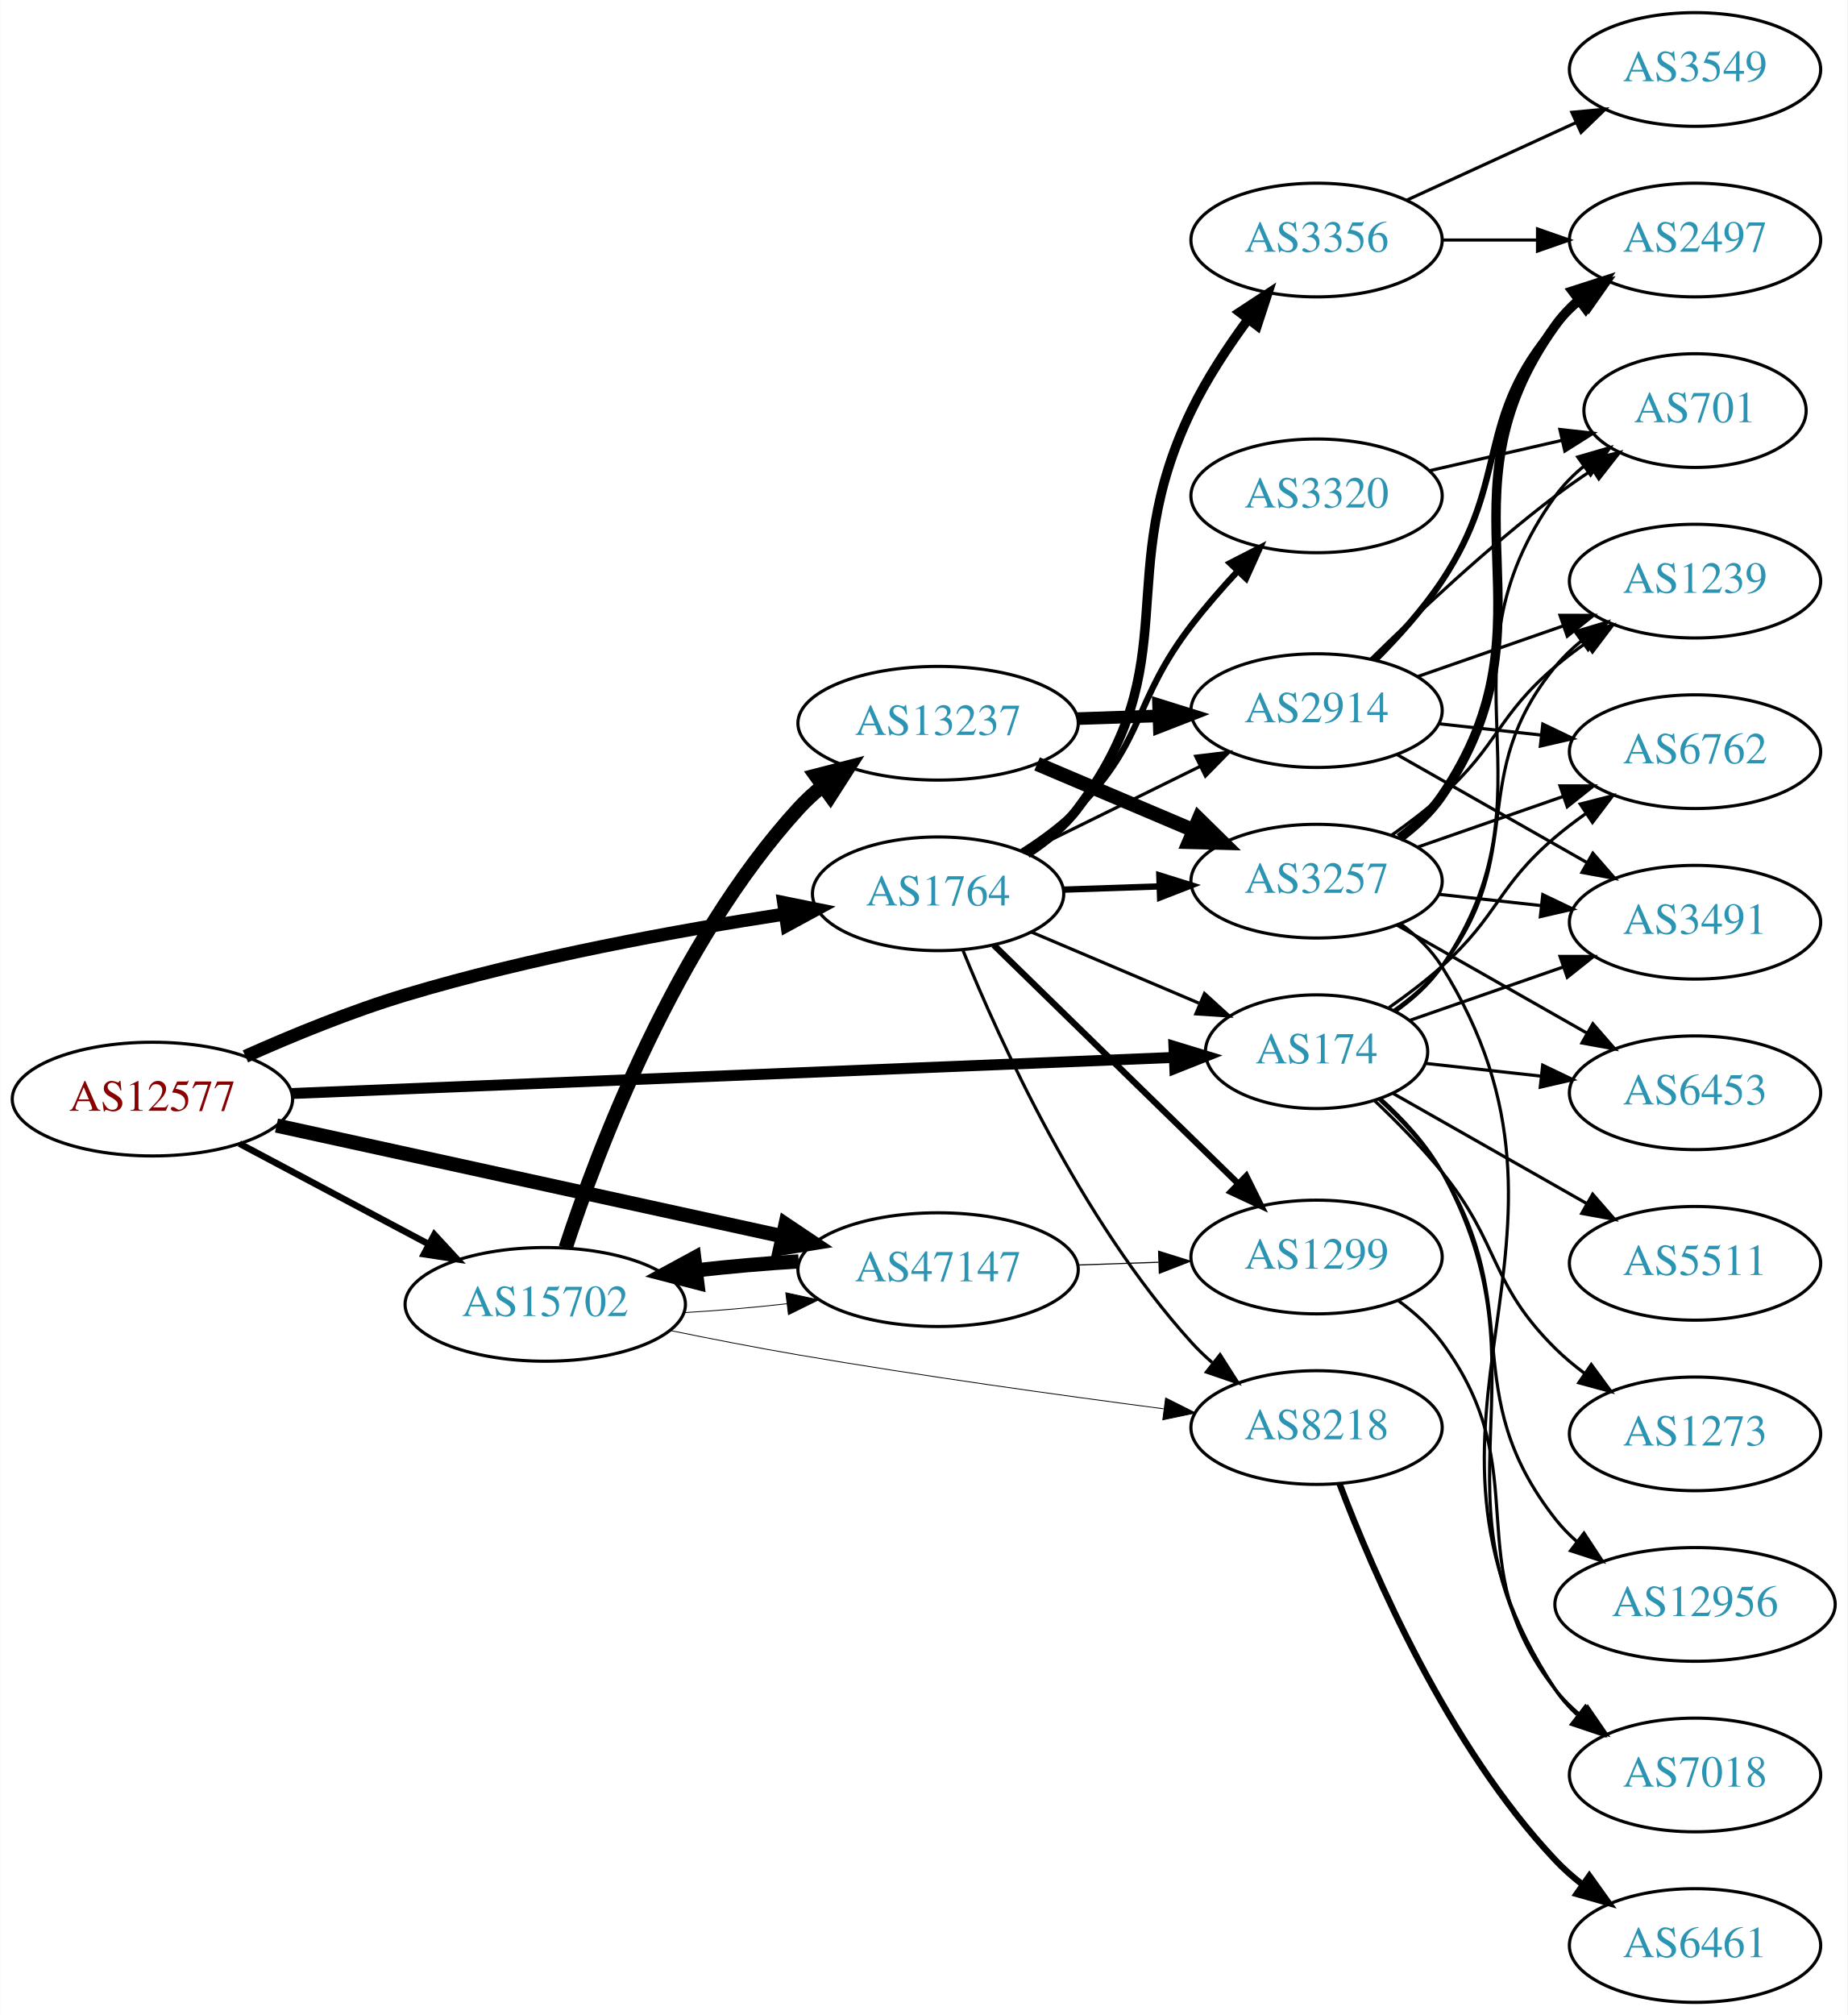
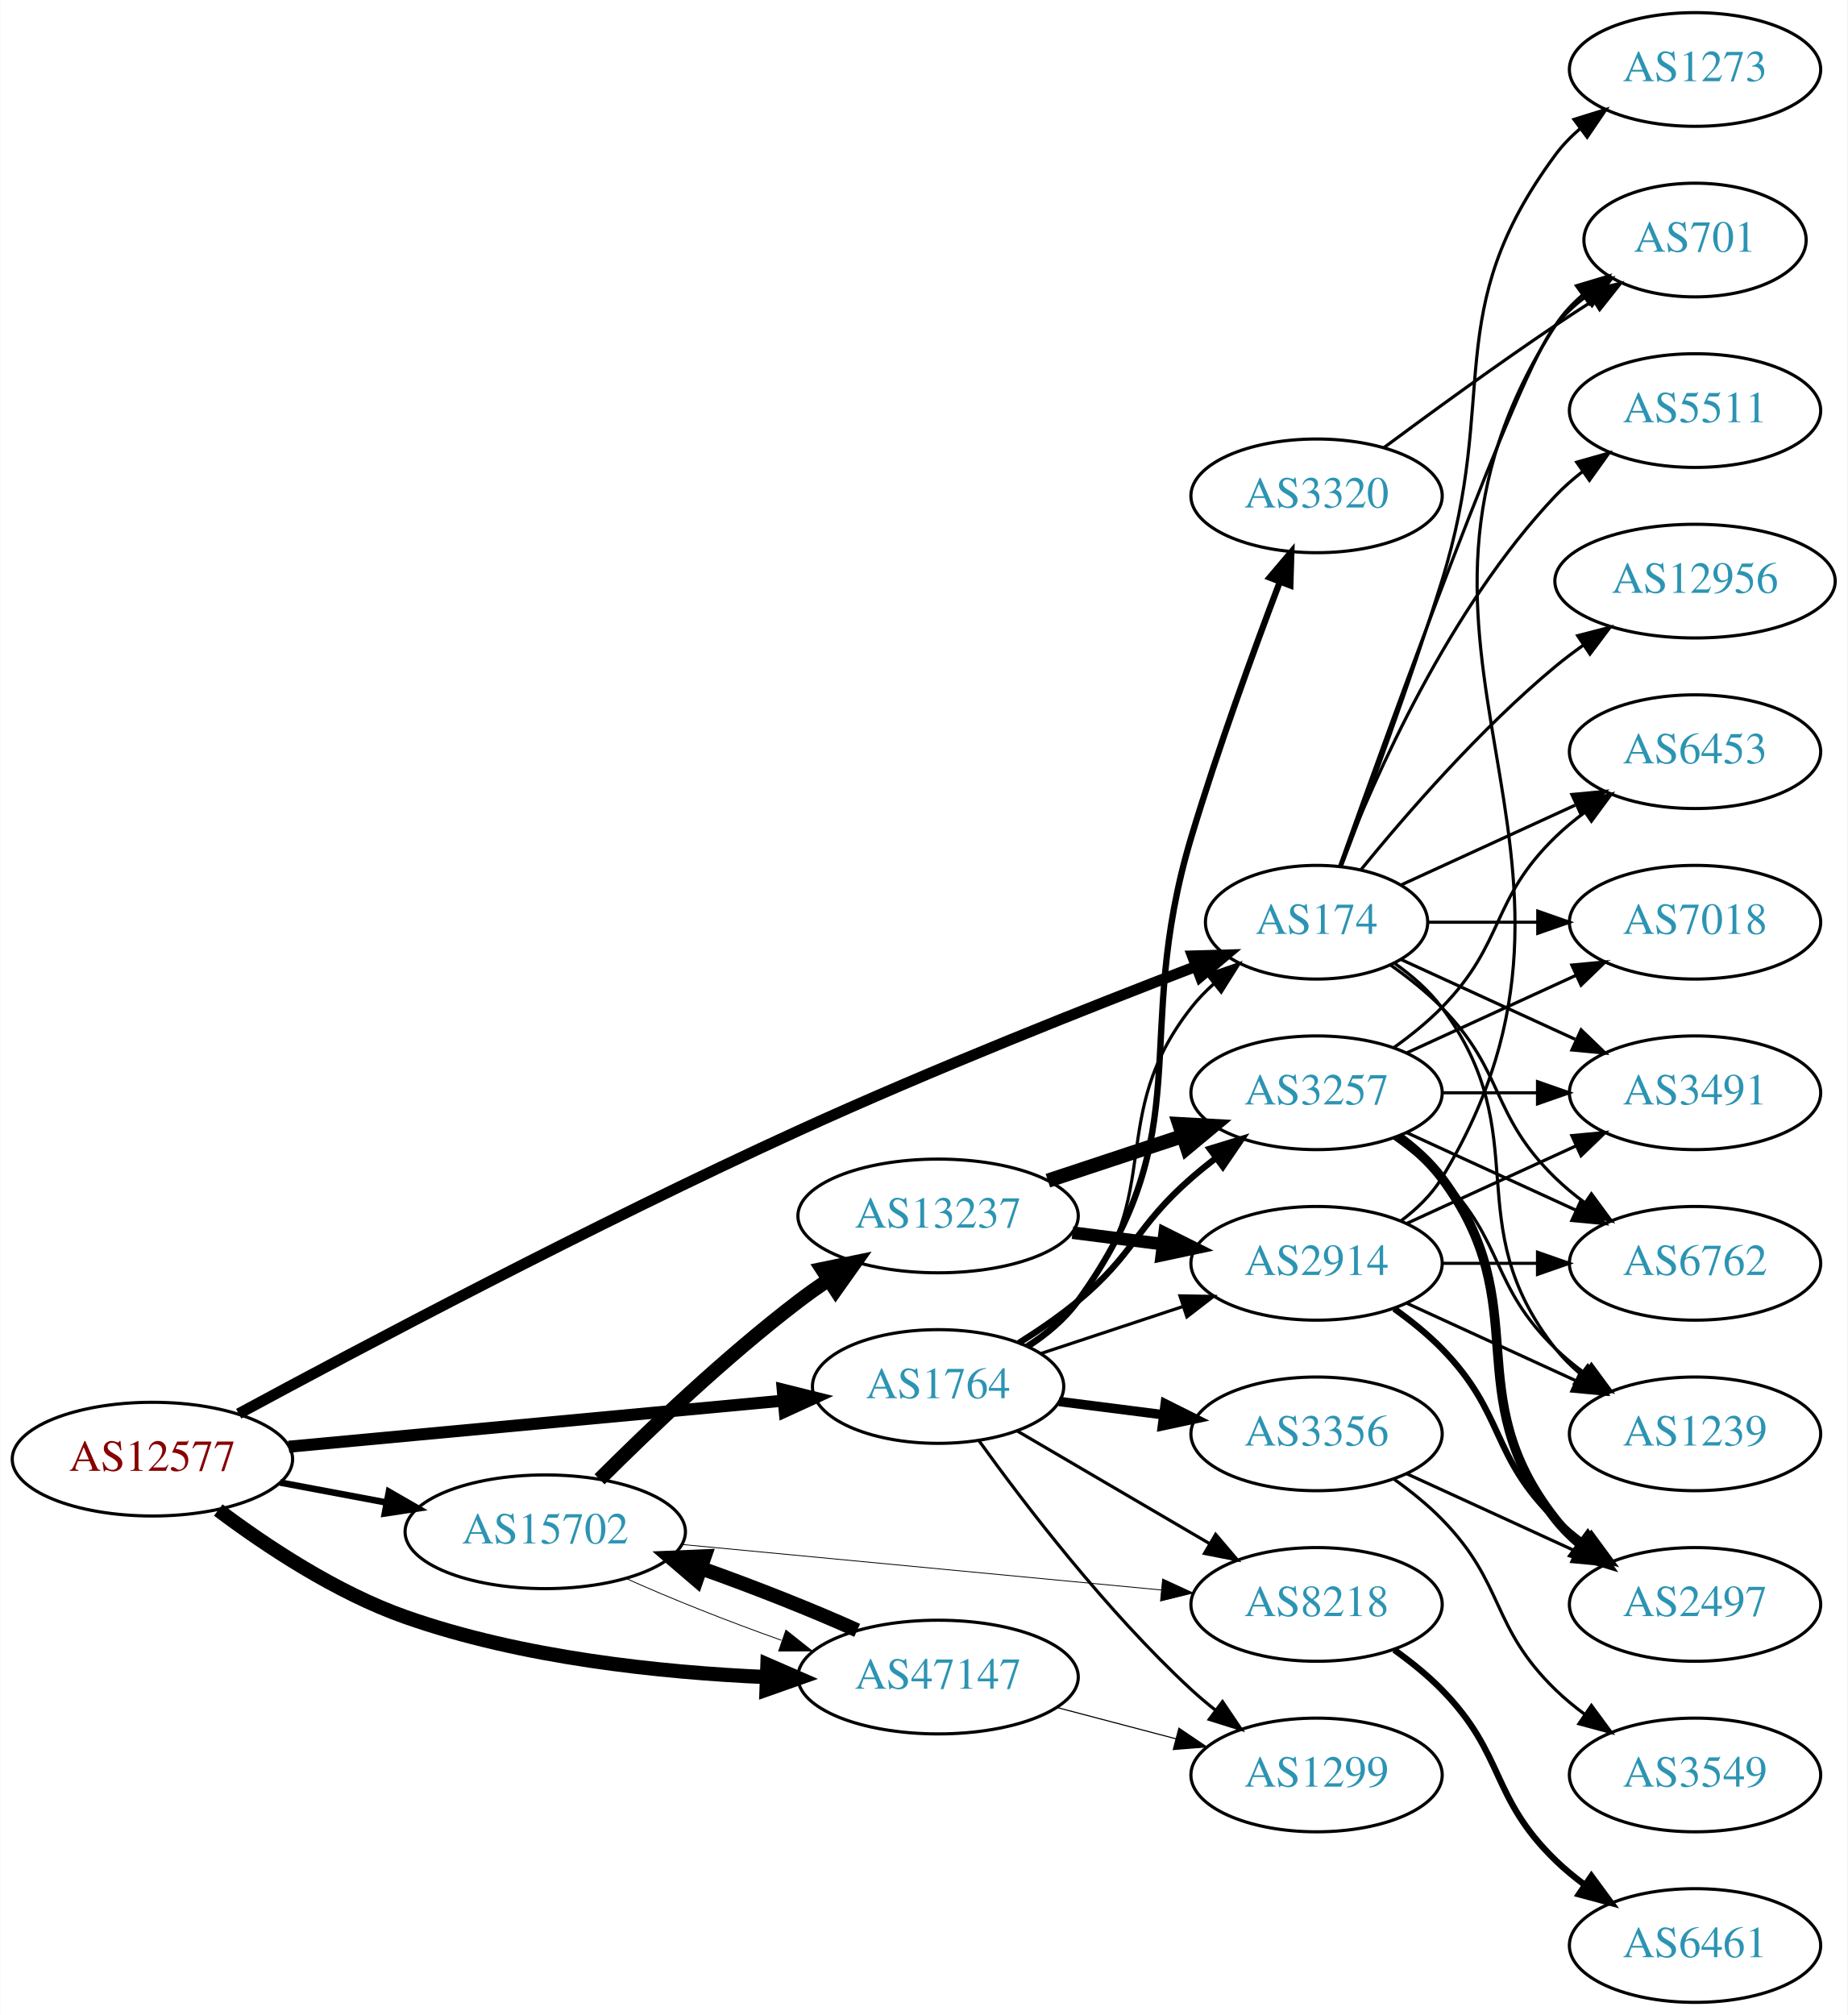
<svg xmlns="http://www.w3.org/2000/svg" xmlns:xlink="http://www.w3.org/1999/xlink" width="585pt" height="638pt" viewBox="0.00 0.00 584.86 638.00">
  <g id="graph0" class="graph" transform="scale(1 1) rotate(0) translate(4 634)">
    <polygon fill="white" stroke="none" points="-4,4 -4,-634 580.862,-634 580.862,4 -4,4" />
    <g id="node1" class="node">
      <g id="a_node1">
        <a xlink:href="/asn/12577" xlink:title="AS12577 ~ Muehlgasse 14E [AT]">
-           <ellipse fill="#ffffff" stroke="black" cx="44.196" cy="-286" rx="44.393" ry="18" />
-           <text text-anchor="middle" x="44.196" y="-282.3" font-family="Times,serif" font-size="14.00" fill="#880000">AS12577</text>
+           <ellipse fill="#ffffff" stroke="black" cx="44.196" cy="-172" rx="44.393" ry="18" />
+           <text text-anchor="middle" x="44.196" y="-168.3" font-family="Times,serif" font-size="14.00" fill="#880000">AS12577</text>
        </a>
      </g>
    </g>
    <g id="node2" class="node">
      <g id="a_node2">
        <a xlink:href="/asn/174" xlink:title="AS174 ~ Cogent Communications [US]">
-           <ellipse fill="#ffffff" stroke="black" cx="412.823" cy="-301" rx="35.194" ry="18" />
-           <text text-anchor="middle" x="412.823" y="-297.3" font-family="Times,serif" font-size="14.00" fill="#2c94b3">AS174</text>
+           <ellipse fill="#ffffff" stroke="black" cx="412.823" cy="-342" rx="35.194" ry="18" />
+           <text text-anchor="middle" x="412.823" y="-338.3" font-family="Times,serif" font-size="14.00" fill="#2c94b3">AS174</text>
        </a>
      </g>
    </g>
    <g id="edge1" class="edge">
-       <path fill="none" stroke="black" stroke-width="3.462" d="M88.331,-287.765C158.458,-290.634 296.476,-296.281 367.415,-299.183" />
-       <polygon fill="black" stroke="black" stroke-width="3.462" points="367.657,-302.696 377.791,-299.608 367.943,-295.702 367.657,-302.696" />
+       <path fill="none" stroke="black" stroke-width="3.462" d="M71.51,-186.381C109.962,-207.179 183.981,-246.4 248.784,-276 291.382,-295.457 341.454,-315.288 374.757,-328.062" />
+       <polygon fill="black" stroke="black" stroke-width="3.462" points="373.515,-331.335 384.106,-331.632 376.012,-324.795 373.515,-331.335" />
    </g>
    <g id="node3" class="node">
      <g id="a_node3">
        <a xlink:href="/asn/1764" xlink:title="AS1764 ~ NEXTLAYER-AS [AT]">
-           <ellipse fill="#ffffff" stroke="black" cx="292.98" cy="-351" rx="39.794" ry="18" />
-           <text text-anchor="middle" x="292.98" y="-347.3" font-family="Times,serif" font-size="14.00" fill="#2c94b3">AS1764</text>
+           <ellipse fill="#ffffff" stroke="black" cx="292.98" cy="-195" rx="39.794" ry="18" />
+           <text text-anchor="middle" x="292.98" y="-191.3" font-family="Times,serif" font-size="14.00" fill="#2c94b3">AS1764</text>
        </a>
      </g>
    </g>
    <g id="edge2" class="edge">
-       <path fill="none" stroke="black" stroke-width="4.154" d="M73.638,-299.527C88.494,-306.16 107.131,-313.816 124.392,-319 164.113,-330.929 210.517,-339.381 244.411,-344.592" />
-       <polygon fill="black" stroke="black" stroke-width="4.154" points="244.079,-348.217 254.507,-346.105 245.156,-341.028 244.079,-348.217" />
+       <path fill="none" stroke="black" stroke-width="3.808" d="M87.339,-175.928C130.763,-179.975 198.353,-186.274 243.852,-190.514" />
+       <polygon fill="black" stroke="black" stroke-width="3.808" points="243.778,-194.023 254.06,-191.466 244.428,-187.053 243.778,-194.023" />
    </g>
    <g id="node4" class="node">
      <g id="a_node4">
        <a xlink:href="/asn/15702" xlink:title="AS15702 ~ Onstage Online GmbH [AT]">
-           <ellipse fill="#ffffff" stroke="black" cx="168.588" cy="-221" rx="44.393" ry="18" />
-           <text text-anchor="middle" x="168.588" y="-217.3" font-family="Times,serif" font-size="14.00" fill="#2c94b3">AS15702</text>
+           <ellipse fill="#ffffff" stroke="black" cx="168.588" cy="-149" rx="44.393" ry="18" />
+           <text text-anchor="middle" x="168.588" y="-145.3" font-family="Times,serif" font-size="14.00" fill="#2c94b3">AS15702</text>
        </a>
      </g>
    </g>
    <g id="edge3" class="edge">
-       <path fill="none" stroke="black" stroke-width="2.077" d="M71.753,-271.896C89.275,-262.591 112.445,-250.285 131.614,-240.105" />
-       <polygon fill="black" stroke="black" stroke-width="2.077" points="133.47,-243.083 140.66,-235.301 130.187,-236.9 133.47,-243.083" />
+       <path fill="none" stroke="black" stroke-width="2.077" d="M84.595,-164.596C95.296,-162.585 107.019,-160.382 118.196,-158.282" />
+       <polygon fill="black" stroke="black" stroke-width="2.077" points="119.081,-161.677 128.263,-156.39 117.788,-154.797 119.081,-161.677" />
    </g>
    <g id="node5" class="node">
      <g id="a_node5">
        <a xlink:href="/asn/47147" xlink:title="AS47147 ~ ANEXIA Internetdienstleistungs GmbH [AT]">
-           <ellipse fill="#ffffff" stroke="black" cx="292.98" cy="-232" rx="44.393" ry="18" />
-           <text text-anchor="middle" x="292.98" y="-228.3" font-family="Times,serif" font-size="14.00" fill="#2c94b3">AS47147</text>
+           <ellipse fill="#ffffff" stroke="black" cx="292.98" cy="-103" rx="44.393" ry="18" />
+           <text text-anchor="middle" x="292.98" y="-99.3" font-family="Times,serif" font-size="14.00" fill="#2c94b3">AS47147</text>
        </a>
      </g>
    </g>
    <g id="edge4" class="edge">
-       <path fill="none" stroke="black" stroke-width="4.5" d="M83.485,-277.622C126.622,-268.183 196.813,-252.824 243.681,-242.569" />
-       <polygon fill="black" stroke="black" stroke-width="4.5" points="244.674,-246.382 253.601,-240.398 242.991,-238.689 244.674,-246.382" />
+       <path fill="none" stroke="black" stroke-width="4.5" d="M65.043,-155.882C80.315,-144.409 102.456,-129.711 124.392,-122 161.193,-109.064 205.076,-104.446 238.704,-102.992" />
+       <polygon fill="black" stroke="black" stroke-width="4.5" points="238.937,-106.924 248.792,-102.637 238.66,-99.054 238.937,-106.924" />
    </g>
    <g id="node6" class="node">
      <g id="a_node6">
-         <a xlink:href="/asn/6762" xlink:title="AS6762 ~ TELECOM ITALIA SPARKLE S.p.A. [IT]">
+         <a xlink:href="/asn/6453" xlink:title="AS6453 ~ TATA COMMUNICATIONS (AMERICA) INC [US]">
          <ellipse fill="#ffffff" stroke="black" cx="532.666" cy="-396" rx="39.794" ry="18" />
-           <text text-anchor="middle" x="532.666" y="-392.3" font-family="Times,serif" font-size="14.00" fill="#2c94b3">AS6762</text>
+           <text text-anchor="middle" x="532.666" y="-392.3" font-family="Times,serif" font-size="14.00" fill="#2c94b3">AS6453</text>
        </a>
      </g>
    </g>
    <g id="edge5" class="edge">
-       <path fill="none" stroke="black" d="M435.779,-314.978C441.424,-318.932 447.346,-323.415 452.469,-328 470.539,-344.172 469.992,-353.296 488.469,-369 491.491,-371.568 494.78,-374.065 498.149,-376.437" />
-       <polygon fill="black" stroke="black" points="496.319,-379.423 506.584,-382.045 500.194,-373.594 496.319,-379.423" />
+       <path fill="none" stroke="black" d="M439.684,-353.851C455.805,-361.238 476.807,-370.862 494.672,-379.048" />
+       <polygon fill="black" stroke="black" points="493.675,-382.441 504.224,-383.425 496.591,-376.077 493.675,-382.441" />
    </g>
    <g id="node7" class="node">
      <g id="a_node7">
-         <a xlink:href="/asn/3491" xlink:title="AS3491 ~ PCCW Global, Inc. [US]">
+         <a xlink:href="/asn/7018" xlink:title="AS7018 ~ AT&amp;T Services, Inc. [US]">
          <ellipse fill="#ffffff" stroke="black" cx="532.666" cy="-342" rx="39.794" ry="18" />
-           <text text-anchor="middle" x="532.666" y="-338.3" font-family="Times,serif" font-size="14.00" fill="#2c94b3">AS3491</text>
+           <text text-anchor="middle" x="532.666" y="-338.3" font-family="Times,serif" font-size="14.00" fill="#2c94b3">AS7018</text>
        </a>
      </g>
    </g>
    <g id="edge6" class="edge">
-       <path fill="none" stroke="black" d="M442.349,-310.925C456.903,-315.988 474.863,-322.237 490.853,-327.8" />
-       <polygon fill="black" stroke="black" points="489.911,-331.179 500.506,-331.159 492.212,-324.567 489.911,-331.179" />
+       <path fill="none" stroke="black" d="M448.225,-342C459.049,-342 471.216,-342 482.843,-342" />
+       <polygon fill="black" stroke="black" points="482.874,-345.5 492.874,-342 482.874,-338.5 482.874,-345.5" />
    </g>
    <g id="node8" class="node">
      <g id="a_node8">
-         <a xlink:href="/asn/6453" xlink:title="AS6453 ~ TATA COMMUNICATIONS (AMERICA) INC [US]">
+         <a xlink:href="/asn/3491" xlink:title="AS3491 ~ PCCW Global, Inc. [US]">
          <ellipse fill="#ffffff" stroke="black" cx="532.666" cy="-288" rx="39.794" ry="18" />
-           <text text-anchor="middle" x="532.666" y="-284.3" font-family="Times,serif" font-size="14.00" fill="#2c94b3">AS6453</text>
+           <text text-anchor="middle" x="532.666" y="-284.3" font-family="Times,serif" font-size="14.00" fill="#2c94b3">AS3491</text>
        </a>
      </g>
    </g>
    <g id="edge7" class="edge">
-       <path fill="none" stroke="black" d="M447.277,-297.309C458.653,-296.054 471.598,-294.626 483.874,-293.272" />
-       <polygon fill="black" stroke="black" points="484.423,-296.733 493.979,-292.157 483.656,-289.775 484.423,-296.733" />
+       <path fill="none" stroke="black" d="M439.684,-330.149C455.805,-322.762 476.807,-313.138 494.672,-304.952" />
+       <polygon fill="black" stroke="black" points="496.591,-307.923 504.224,-300.575 493.675,-301.559 496.591,-307.923" />
    </g>
    <g id="node9" class="node">
      <g id="a_node9">
-         <a xlink:href="/asn/5511" xlink:title="AS5511 ~ Orange S.A. [FR]">
-           <ellipse fill="#ffffff" stroke="black" cx="532.666" cy="-234" rx="39.794" ry="18" />
-           <text text-anchor="middle" x="532.666" y="-230.3" font-family="Times,serif" font-size="14.00" fill="#2c94b3">AS5511</text>
+         <a xlink:href="/asn/1273" xlink:title="AS1273 ~ Vodafone Group PLC [EU]">
+           <ellipse fill="#ffffff" stroke="black" cx="532.666" cy="-612" rx="39.794" ry="18" />
+           <text text-anchor="middle" x="532.666" y="-608.3" font-family="Times,serif" font-size="14.00" fill="#2c94b3">AS1273</text>
        </a>
      </g>
    </g>
    <g id="edge8" class="edge">
-       <path fill="none" stroke="black" d="M437.105,-287.763C454.592,-277.82 478.789,-264.063 498.327,-252.955" />
-       <polygon fill="black" stroke="black" points="500.252,-255.887 507.215,-247.902 496.792,-249.801 500.252,-255.887" />
+       <path fill="none" stroke="black" d="M420.71,-359.809C428.821,-381.094 442.455,-417.869 452.469,-450 470.946,-509.284 451.566,-535.059 488.469,-585 490.703,-588.023 493.386,-590.786 496.307,-593.293" />
+       <polygon fill="black" stroke="black" points="494.333,-596.186 504.45,-599.331 498.502,-590.563 494.333,-596.186" />
    </g>
    <g id="node10" class="node">
      <g id="a_node10">
-         <a xlink:href="/asn/12956" xlink:title="AS12956 ~ TELXIUS [ES]">
-           <ellipse fill="#ffffff" stroke="black" cx="532.666" cy="-126" rx="44.393" ry="18" />
-           <text text-anchor="middle" x="532.666" y="-122.3" font-family="Times,serif" font-size="14.00" fill="#2c94b3">AS12956</text>
+         <a xlink:href="/asn/6762" xlink:title="AS6762 ~ TELECOM ITALIA SPARKLE S.p.A. [IT]">
+           <ellipse fill="#ffffff" stroke="black" cx="532.666" cy="-234" rx="39.794" ry="18" />
+           <text text-anchor="middle" x="532.666" y="-230.3" font-family="Times,serif" font-size="14.00" fill="#2c94b3">AS6762</text>
        </a>
      </g>
    </g>
    <g id="edge9" class="edge">
-       <path fill="none" stroke="black" d="M432.665,-285.881C439.684,-279.449 447.213,-271.477 452.469,-263 479.578,-219.282 456.759,-193.504 488.469,-153 490.487,-150.423 492.823,-148.028 495.344,-145.814" />
-       <polygon fill="black" stroke="black" points="497.501,-148.571 503.328,-139.723 493.255,-143.006 497.501,-148.571" />
+       <path fill="none" stroke="black" d="M436.206,-328.468C441.848,-324.51 447.661,-319.914 452.469,-315 472.642,-294.383 467.776,-281.094 488.469,-261 491.315,-258.237 494.488,-255.614 497.789,-253.166" />
+       <polygon fill="black" stroke="black" points="499.854,-255.994 506.136,-247.462 495.905,-250.214 499.854,-255.994" />
    </g>
    <g id="node11" class="node">
      <g id="a_node11">
-         <a xlink:href="/asn/1239" xlink:title="AS1239 ~ Sprint [US]">
-           <ellipse fill="#ffffff" stroke="black" cx="532.666" cy="-450" rx="39.794" ry="18" />
-           <text text-anchor="middle" x="532.666" y="-446.3" font-family="Times,serif" font-size="14.00" fill="#2c94b3">AS1239</text>
+         <a xlink:href="/asn/5511" xlink:title="AS5511 ~ Orange S.A. [FR]">
+           <ellipse fill="#ffffff" stroke="black" cx="532.666" cy="-504" rx="39.794" ry="18" />
+           <text text-anchor="middle" x="532.666" y="-500.3" font-family="Times,serif" font-size="14.00" fill="#2c94b3">AS5511</text>
        </a>
      </g>
    </g>
    <g id="edge10" class="edge">
-       <path fill="none" stroke="black" d="M437.399,-314.125C442.899,-318.031 448.346,-322.705 452.469,-328 480.21,-363.625 459.826,-388.096 488.469,-423 490.854,-425.906 493.637,-428.59 496.621,-431.048" />
-       <polygon fill="black" stroke="black" points="494.702,-433.98 504.852,-437.017 498.812,-428.313 494.702,-433.98" />
+       <path fill="none" stroke="black" d="M420.346,-359.994C431.097,-387.728 454.754,-441.429 488.469,-477 491.055,-479.728 493.973,-482.294 497.041,-484.677" />
+       <polygon fill="black" stroke="black" points="495.195,-487.658 505.389,-490.543 499.219,-481.93 495.195,-487.658" />
    </g>
    <g id="node12" class="node">
      <g id="a_node12">
-         <a xlink:href="/asn/701" xlink:title="AS701 ~ UUNET [US]">
-           <ellipse fill="#ffffff" stroke="black" cx="532.666" cy="-504" rx="35.194" ry="18" />
-           <text text-anchor="middle" x="532.666" y="-500.3" font-family="Times,serif" font-size="14.00" fill="#2c94b3">AS701</text>
+         <a xlink:href="/asn/12956" xlink:title="AS12956 ~ TELXIUS [ES]">
+           <ellipse fill="#ffffff" stroke="black" cx="532.666" cy="-450" rx="44.393" ry="18" />
+           <text text-anchor="middle" x="532.666" y="-446.3" font-family="Times,serif" font-size="14.00" fill="#2c94b3">AS12956</text>
        </a>
      </g>
    </g>
    <g id="edge11" class="edge">
-       <path fill="none" stroke="black" d="M437.87,-313.782C443.36,-317.695 448.685,-322.457 452.469,-328 490.882,-384.266 448.63,-421.735 488.469,-477 490.971,-480.47 494.07,-483.593 497.451,-486.376" />
-       <polygon fill="black" stroke="black" points="495.528,-489.303 505.703,-492.256 499.59,-483.603 495.528,-489.303" />
+       <path fill="none" stroke="black" d="M426.98,-358.743C441.066,-376.039 464.624,-403.223 488.469,-423 491.207,-425.271 494.151,-427.494 497.168,-429.63" />
+       <polygon fill="black" stroke="black" points="495.5,-432.725 505.757,-435.379 499.394,-426.908 495.5,-432.725" />
    </g>
    <g id="node13" class="node">
      <g id="a_node13">
-         <a xlink:href="/asn/7018" xlink:title="AS7018 ~ AT&amp;T Services, Inc. [US]">
-           <ellipse fill="#ffffff" stroke="black" cx="532.666" cy="-72" rx="39.794" ry="18" />
-           <text text-anchor="middle" x="532.666" y="-68.3" font-family="Times,serif" font-size="14.00" fill="#2c94b3">AS7018</text>
+         <a xlink:href="/asn/1239" xlink:title="AS1239 ~ Sprint [US]">
+           <ellipse fill="#ffffff" stroke="black" cx="532.666" cy="-180" rx="39.794" ry="18" />
+           <text text-anchor="middle" x="532.666" y="-176.3" font-family="Times,serif" font-size="14.00" fill="#2c94b3">AS1239</text>
        </a>
      </g>
    </g>
    <g id="edge12" class="edge">
-       <path fill="none" stroke="black" d="M433.109,-286.141C440.189,-279.745 447.644,-271.729 452.469,-263 488.571,-197.689 445.468,-159.989 488.469,-99 490.457,-96.181 492.841,-93.594 495.456,-91.235" />
-       <polygon fill="black" stroke="black" points="498.008,-93.689 503.821,-84.831 493.753,-88.13 498.008,-93.689" />
+       <path fill="none" stroke="black" d="M437.549,-328.989C443.046,-325.081 448.454,-320.378 452.469,-315 482.741,-274.458 457.171,-246.754 488.469,-207 490.794,-204.047 493.538,-201.33 496.497,-198.853" />
+       <polygon fill="black" stroke="black" points="498.69,-201.585 504.694,-192.855 494.557,-195.936 498.69,-201.585" />
    </g>
    <g id="node14" class="node">
      <g id="a_node14">
-         <a xlink:href="/asn/1273" xlink:title="AS1273 ~ Vodafone Group PLC [EU]">
-           <ellipse fill="#ffffff" stroke="black" cx="532.666" cy="-180" rx="39.794" ry="18" />
-           <text text-anchor="middle" x="532.666" y="-176.3" font-family="Times,serif" font-size="14.00" fill="#2c94b3">AS1273</text>
+         <a xlink:href="/asn/701" xlink:title="AS701 ~ UUNET [US]">
+           <ellipse fill="#ffffff" stroke="black" cx="532.666" cy="-558" rx="35.194" ry="18" />
+           <text text-anchor="middle" x="532.666" y="-554.3" font-family="Times,serif" font-size="14.00" fill="#2c94b3">AS701</text>
        </a>
      </g>
    </g>
    <g id="edge13" class="edge">
-       <path fill="none" stroke="black" d="M431.211,-285.49C438.179,-278.881 446.059,-270.885 452.469,-263 471.134,-240.041 467.415,-227.789 488.469,-207 491.291,-204.214 494.45,-201.575 497.741,-199.118" />
-       <polygon fill="black" stroke="black" points="499.809,-201.944 506.078,-193.402 495.851,-196.17 499.809,-201.944" />
-     </g>
-     <g id="edge20" class="edge">
-       <path fill="none" stroke="black" d="M322.507,-338.896C338.45,-332.132 358.483,-323.632 375.533,-316.397" />
-       <polygon fill="black" stroke="black" points="377.336,-319.435 385.175,-312.307 374.602,-312.991 377.336,-319.435" />
+       <path fill="none" stroke="black" d="M420.153,-359.86C435.994,-404.267 476.903,-517.103 488.469,-531 491.206,-534.288 494.451,-537.298 497.915,-540.017" />
+       <polygon fill="black" stroke="black" points="496.05,-542.983 506.256,-545.827 500.051,-537.239 496.05,-542.983" />
+     </g>
+     <g id="edge19" class="edge">
+       <path fill="none" stroke="black" d="M320.766,-208.005C326.76,-211.865 332.669,-216.547 337.176,-222 365.415,-256.162 345.822,-280.127 373.176,-315 375.248,-317.64 377.647,-320.128 380.215,-322.443" />
+       <polygon fill="black" stroke="black" points="378.268,-325.366 388.272,-328.855 382.627,-319.889 378.268,-325.366" />
    </g>
    <g id="node15" class="node">
      <g id="a_node15">
+         <a xlink:href="/asn/8218" xlink:title="AS8218 ~ legacy Neotelecoms [FR]">
+           <ellipse fill="#ffffff" stroke="black" cx="412.823" cy="-126" rx="39.794" ry="18" />
+           <text text-anchor="middle" x="412.823" y="-122.3" font-family="Times,serif" font-size="14.00" fill="#2c94b3">AS8218</text>
+         </a>
+       </g>
+     </g>
+     <g id="edge14" class="edge">
+       <path fill="none" stroke="black" d="M318.112,-180.87C335.667,-170.591 359.642,-156.553 378.947,-145.25" />
+       <polygon fill="black" stroke="black" points="380.863,-148.184 387.724,-140.111 377.326,-142.143 380.863,-148.184" />
+     </g>
+     <g id="node16" class="node">
+       <g id="a_node16">
+         <a xlink:href="/asn/3356" xlink:title="AS3356 ~ Level 3 Parent, LLC [US]">
+           <ellipse fill="#ffffff" stroke="black" cx="412.823" cy="-180" rx="39.794" ry="18" />
+           <text text-anchor="middle" x="412.823" y="-176.3" font-family="Times,serif" font-size="14.00" fill="#2c94b3">AS3356</text>
+         </a>
+       </g>
+     </g>
+     <g id="edge15" class="edge">
+       <path fill="none" stroke="black" stroke-width="3" d="M331.267,-190.254C341.798,-188.913 353.401,-187.436 364.441,-186.031" />
+       <polygon fill="black" stroke="black" stroke-width="3" points="364.897,-189.501 374.375,-184.767 364.013,-182.558 364.897,-189.501" />
+     </g>
+     <g id="node17" class="node">
+       <g id="a_node17">
+         <a xlink:href="/asn/1299" xlink:title="AS1299 ~ Telia Carrier [EU]">
+           <ellipse fill="#ffffff" stroke="black" cx="412.823" cy="-72" rx="39.794" ry="18" />
+           <text text-anchor="middle" x="412.823" y="-68.3" font-family="Times,serif" font-size="14.00" fill="#2c94b3">AS1299</text>
+         </a>
+       </g>
+     </g>
+     <g id="edge16" class="edge">
+       <path fill="none" stroke="black" d="M305.907,-177.855C320.426,-157.671 346.346,-123.767 373.176,-99 375.582,-96.779 378.18,-94.594 380.85,-92.486" />
+       <polygon fill="black" stroke="black" points="383.035,-95.222 388.962,-86.44 378.852,-89.609 383.035,-95.222" />
+     </g>
+     <g id="node18" class="node">
+       <g id="a_node18">
+         <a xlink:href="/asn/3257" xlink:title="AS3257 ~ GTT [DE]">
+           <ellipse fill="#ffffff" stroke="black" cx="412.823" cy="-288" rx="39.794" ry="18" />
+           <text text-anchor="middle" x="412.823" y="-284.3" font-family="Times,serif" font-size="14.00" fill="#2c94b3">AS3257</text>
+         </a>
+       </g>
+     </g>
+     <g id="edge17" class="edge">
+       <path fill="none" stroke="black" stroke-width="2" d="M318.53,-208.767C324.84,-212.723 331.457,-217.26 337.176,-222 355.339,-237.052 355.405,-245.488 373.176,-261 375.643,-263.153 378.282,-265.292 380.98,-267.369" />
+       <polygon fill="black" stroke="black" stroke-width="2" points="379.005,-270.262 389.135,-273.367 383.153,-264.623 379.005,-270.262" />
+     </g>
+     <g id="node19" class="node">
+       <g id="a_node19">
        <a xlink:href="/asn/3320" xlink:title="AS3320 ~ DTAG [DE]">
          <ellipse fill="#ffffff" stroke="black" cx="412.823" cy="-477" rx="39.794" ry="18" />
          <text text-anchor="middle" x="412.823" y="-473.3" font-family="Times,serif" font-size="14.00" fill="#2c94b3">AS3320</text>
        </a>
      </g>
    </g>
-     <g id="edge14" class="edge">
-       <path fill="none" stroke="black" stroke-width="2" d="M319.624,-364.346C325.785,-368.248 332.057,-372.864 337.176,-378 358.596,-399.487 354.679,-411.952 373.176,-436 377.584,-441.73 382.668,-447.569 387.67,-452.976" />
-       <polygon fill="black" stroke="black" stroke-width="2" points="385.424,-455.693 394.852,-460.526 390.496,-450.869 385.424,-455.693" />
-     </g>
-     <g id="node16" class="node">
-       <g id="a_node16">
-         <a xlink:href="/asn/3356" xlink:title="AS3356 ~ Level 3 Parent, LLC [US]">
-           <ellipse fill="#ffffff" stroke="black" cx="412.823" cy="-558" rx="39.794" ry="18" />
-           <text text-anchor="middle" x="412.823" y="-554.3" font-family="Times,serif" font-size="14.00" fill="#2c94b3">AS3356</text>
-         </a>
-       </g>
-     </g>
-     <g id="edge15" class="edge">
-       <path fill="none" stroke="black" stroke-width="3" d="M321.125,-363.722C327.108,-367.591 332.922,-372.347 337.176,-378 372.201,-424.532 347.858,-451.55 373.176,-504 377.988,-513.967 384.625,-524.052 391.043,-532.766" />
-       <polygon fill="black" stroke="black" stroke-width="3" points="388.458,-535.147 397.311,-540.967 394.019,-530.896 388.458,-535.147" />
-     </g>
-     <g id="node17" class="node">
-       <g id="a_node17">
-         <a xlink:href="/asn/8218" xlink:title="AS8218 ~ legacy Neotelecoms [FR]">
-           <ellipse fill="#ffffff" stroke="black" cx="412.823" cy="-182" rx="39.794" ry="18" />
-           <text text-anchor="middle" x="412.823" y="-178.3" font-family="Times,serif" font-size="14.00" fill="#2c94b3">AS8218</text>
-         </a>
-       </g>
-     </g>
-     <g id="edge16" class="edge">
-       <path fill="none" stroke="black" d="M300.797,-333.231C312.396,-304.648 338.163,-247.744 373.176,-209 375.183,-206.78 377.405,-204.643 379.739,-202.611" />
-       <polygon fill="black" stroke="black" points="382.269,-205.074 387.962,-196.138 377.939,-199.574 382.269,-205.074" />
-     </g>
-     <g id="node18" class="node">
-       <g id="a_node18">
-         <a xlink:href="/asn/2914" xlink:title="AS2914 ~ NTT America, Inc. [US]">
-           <ellipse fill="#ffffff" stroke="black" cx="412.823" cy="-409" rx="39.794" ry="18" />
-           <text text-anchor="middle" x="412.823" y="-405.3" font-family="Times,serif" font-size="14.00" fill="#2c94b3">AS2914</text>
-         </a>
-       </g>
-     </g>
-     <g id="edge17" class="edge">
-       <path fill="none" stroke="black" d="M320.427,-364.016C336.838,-372.094 358.137,-382.577 376.045,-391.391" />
-       <polygon fill="black" stroke="black" points="374.54,-394.551 385.057,-395.826 377.631,-388.27 374.54,-394.551" />
-     </g>
-     <g id="node19" class="node">
-       <g id="a_node19">
-         <a xlink:href="/asn/3257" xlink:title="AS3257 ~ GTT [DE]">
-           <ellipse fill="#ffffff" stroke="black" cx="412.823" cy="-355" rx="39.794" ry="18" />
-           <text text-anchor="middle" x="412.823" y="-351.3" font-family="Times,serif" font-size="14.00" fill="#2c94b3">AS3257</text>
-         </a>
-       </g>
-     </g>
    <g id="edge18" class="edge">
-       <path fill="none" stroke="black" stroke-width="2" d="M332.566,-352.31C342.333,-352.641 352.949,-353.002 363.144,-353.348" />
-       <polygon fill="black" stroke="black" stroke-width="2" points="363.037,-356.846 373.15,-353.687 363.275,-349.85 363.037,-356.846" />
+       <path fill="none" stroke="black" stroke-width="2" d="M321.279,-207.609C327.257,-211.481 333.03,-216.267 337.176,-222 376.596,-276.503 353.819,-304.581 373.176,-369 381.538,-396.825 392.921,-428.012 401.165,-449.692" />
+       <polygon fill="black" stroke="black" stroke-width="2" points="397.973,-451.142 404.822,-459.226 404.509,-448.635 397.973,-451.142" />
    </g>
    <g id="node20" class="node">
      <g id="a_node20">
-         <a xlink:href="/asn/1299" xlink:title="AS1299 ~ Telia Carrier [EU]">
-           <ellipse fill="#ffffff" stroke="black" cx="412.823" cy="-236" rx="39.794" ry="18" />
-           <text text-anchor="middle" x="412.823" y="-232.3" font-family="Times,serif" font-size="14.00" fill="#2c94b3">AS1299</text>
-         </a>
-       </g>
-     </g>
-     <g id="edge19" class="edge">
-       <path fill="none" stroke="black" stroke-width="2" d="M310.614,-334.767C330.793,-315.076 364.955,-281.737 387.943,-259.304" />
-       <polygon fill="black" stroke="black" stroke-width="2" points="390.561,-261.639 395.274,-252.15 385.672,-256.63 390.561,-261.639" />
-     </g>
-     <g id="edge34" class="edge">
-       <path fill="none" stroke="black" stroke-width="0.265" d="M212.395,-218.376C222.947,-218.995 234.304,-219.978 245.041,-221.197" />
-       <polygon fill="black" stroke="black" stroke-width="0.265" points="244.746,-224.687 255.098,-222.433 245.6,-217.739 244.746,-224.687" />
+         <a xlink:href="/asn/2914" xlink:title="AS2914 ~ NTT America, Inc. [US]">
+           <ellipse fill="#ffffff" stroke="black" cx="412.823" cy="-234" rx="39.794" ry="18" />
+           <text text-anchor="middle" x="412.823" y="-230.3" font-family="Times,serif" font-size="14.00" fill="#2c94b3">AS2914</text>
+         </a>
+       </g>
+     </g>
+     <g id="edge20" class="edge">
+       <path fill="none" stroke="black" d="M325.56,-205.451C339.298,-209.998 355.583,-215.387 370.283,-220.252" />
+       <polygon fill="black" stroke="black" points="369.563,-223.701 380.156,-223.52 371.762,-217.055 369.563,-223.701" />
    </g>
    <g id="edge33" class="edge">
-       <path fill="none" stroke="black" stroke-width="0.265" d="M208.172,-212.728C221.057,-210.094 235.512,-207.275 248.784,-205 287.555,-198.355 331.753,-192.208 364.341,-187.944" />
-       <polygon fill="black" stroke="black" stroke-width="0.265" points="365.025,-191.385 374.492,-186.627 364.125,-184.443 365.025,-191.385" />
+       <path fill="none" stroke="black" stroke-width="0.265" d="M194.062,-134.275C208.174,-127.892 226.421,-120.669 243.332,-114.662" />
+       <polygon fill="black" stroke="black" stroke-width="0.265" points="244.789,-117.861 253.093,-111.281 242.498,-111.247 244.789,-117.861" />
+     </g>
+     <g id="edge31" class="edge">
+       <path fill="none" stroke="black" stroke-width="0.265" d="M211.782,-144.994C254.162,-140.97 319.375,-134.778 363.733,-130.566" />
+       <polygon fill="black" stroke="black" stroke-width="0.265" points="364.075,-134.05 373.699,-129.62 363.413,-127.081 364.075,-134.05" />
    </g>
    <g id="node24" class="node">
      <g id="a_node24">
        <a xlink:href="/asn/13237" xlink:title="AS13237 ~ European Backbone of AS13237 [DE]">
-           <ellipse fill="#ffffff" stroke="black" cx="292.98" cy="-405" rx="44.393" ry="18" />
-           <text text-anchor="middle" x="292.98" y="-401.3" font-family="Times,serif" font-size="14.00" fill="#2c94b3">AS13237</text>
+           <ellipse fill="#ffffff" stroke="black" cx="292.98" cy="-249" rx="44.393" ry="18" />
+           <text text-anchor="middle" x="292.98" y="-245.3" font-family="Times,serif" font-size="14.00" fill="#2c94b3">AS13237</text>
        </a>
      </g>
    </g>
    <g id="edge32" class="edge">
-       <path fill="none" stroke="black" stroke-width="4.5" d="M175.031,-238.875C185.26,-270.116 209.893,-335.379 248.784,-378 251.12,-380.56 253.753,-382.969 256.538,-385.213" />
-       <polygon fill="black" stroke="black" stroke-width="4.5" points="254.254,-388.421 264.664,-391.09 258.868,-382.039 254.254,-388.421" />
-     </g>
-     <g id="edge38" class="edge">
-       <path fill="none" stroke="black" stroke-width="4.5" d="M248.821,-234.603C238.298,-233.979 226.994,-232.995 216.313,-231.779" />
-       <polygon fill="black" stroke="black" stroke-width="4.5" points="216.717,-227.861 206.31,-230.546 215.753,-235.677 216.717,-227.861" />
-     </g>
-     <g id="edge37" class="edge">
-       <path fill="none" stroke="black" stroke-width="0.346" d="M337.191,-233.467C345.504,-233.749 354.267,-234.046 362.749,-234.334" />
-       <polygon fill="black" stroke="black" stroke-width="0.346" points="362.795,-237.838 372.908,-234.679 363.032,-230.842 362.795,-237.838" />
-     </g>
-     <g id="edge30" class="edge">
-       <path fill="none" stroke="black" d="M448.542,-484.955C461.635,-487.955 476.657,-491.396 490.298,-494.522" />
-       <polygon fill="black" stroke="black" points="489.876,-498.016 500.405,-496.838 491.439,-491.193 489.876,-498.016" />
+       <path fill="none" stroke="black" stroke-width="4.5" d="M185.784,-165.615C201.256,-181.07 225.591,-204.307 248.784,-222 251.773,-224.28 254.959,-226.547 258.196,-228.742" />
+       <polygon fill="black" stroke="black" stroke-width="4.5" points="256.253,-232.176 266.779,-234.347 260.559,-225.582 256.253,-232.176" />
+     </g>
+     <g id="edge42" class="edge">
+       <path fill="none" stroke="black" stroke-width="4.5" d="M267.36,-117.791C253.22,-124.179 234.967,-131.4 218.067,-137.399" />
+       <polygon fill="black" stroke="black" stroke-width="4.5" points="216.476,-133.782 208.314,-140.773 219.052,-141.224 216.476,-133.782" />
+     </g>
+     <g id="edge41" class="edge">
+       <path fill="none" stroke="black" stroke-width="0.346" d="M330.621,-93.361C342.563,-90.22 355.937,-86.702 368.331,-83.441" />
+       <polygon fill="black" stroke="black" stroke-width="0.346" points="369.234,-86.823 378.015,-80.894 367.453,-80.053 369.234,-86.823" />
    </g>
    <g id="node21" class="node">
      <g id="a_node21">
-         <a xlink:href="/asn/3549" xlink:title="AS3549 ~ Level 3 Parent, LLC [US]">
-           <ellipse fill="#ffffff" stroke="black" cx="532.666" cy="-612" rx="39.794" ry="18" />
-           <text text-anchor="middle" x="532.666" y="-608.3" font-family="Times,serif" font-size="14.00" fill="#2c94b3">AS3549</text>
-         </a>
-       </g>
-     </g>
-     <g id="edge21" class="edge">
-       <path fill="none" stroke="black" d="M441.452,-570.661C457.409,-577.973 477.679,-587.261 494.962,-595.181" />
-       <polygon fill="black" stroke="black" points="493.661,-598.435 504.21,-599.419 496.577,-592.071 493.661,-598.435" />
-     </g>
-     <g id="node22" class="node">
-       <g id="a_node22">
-         <a xlink:href="/asn/2497" xlink:title="AS2497 ~ Internet Initiative Japan Inc. [JP]">
-           <ellipse fill="#ffffff" stroke="black" cx="532.666" cy="-558" rx="39.794" ry="18" />
-           <text text-anchor="middle" x="532.666" y="-554.3" font-family="Times,serif" font-size="14.00" fill="#2c94b3">AS2497</text>
-         </a>
-       </g>
-     </g>
-     <g id="edge22" class="edge">
-       <path fill="none" stroke="black" d="M452.736,-558C462.289,-558 472.639,-558 482.601,-558" />
-       <polygon fill="black" stroke="black" points="482.794,-561.5 492.794,-558 482.794,-554.5 482.794,-561.5" />
-     </g>
-     <g id="node23" class="node">
-       <g id="a_node23">
        <a xlink:href="/asn/6461" xlink:title="AS6461 ~ ZAYO-6461 [US]">
          <ellipse fill="#ffffff" stroke="black" cx="532.666" cy="-18" rx="39.794" ry="18" />
          <text text-anchor="middle" x="532.666" y="-14.3" font-family="Times,serif" font-size="14.00" fill="#2c94b3">AS6461</text>
        </a>
      </g>
    </g>
+     <g id="edge21" class="edge">
+       <path fill="none" stroke="black" stroke-width="2" d="M437.417,-111.611C442.673,-107.852 448.005,-103.563 452.469,-99 472.642,-78.383 467.776,-65.094 488.469,-45 491.315,-42.237 494.488,-39.614 497.789,-37.166" />
+       <polygon fill="black" stroke="black" stroke-width="2" points="499.854,-39.993 506.136,-31.462 495.905,-34.214 499.854,-39.993" />
+     </g>
+     <g id="node22" class="node">
+       <g id="a_node22">
+         <a xlink:href="/asn/3549" xlink:title="AS3549 ~ Level 3 Parent, LLC [US]">
+           <ellipse fill="#ffffff" stroke="black" cx="532.666" cy="-72" rx="39.794" ry="18" />
+           <text text-anchor="middle" x="532.666" y="-68.3" font-family="Times,serif" font-size="14.00" fill="#2c94b3">AS3549</text>
+         </a>
+       </g>
+     </g>
+     <g id="edge22" class="edge">
+       <path fill="none" stroke="black" d="M437.417,-165.611C442.673,-161.852 448.005,-157.563 452.469,-153 472.642,-132.383 467.776,-119.094 488.469,-99 491.315,-96.237 494.488,-93.614 497.789,-91.166" />
+       <polygon fill="black" stroke="black" points="499.854,-93.993 506.136,-85.462 495.905,-88.214 499.854,-93.993" />
+     </g>
+     <g id="node23" class="node">
+       <g id="a_node23">
+         <a xlink:href="/asn/2497" xlink:title="AS2497 ~ Internet Initiative Japan Inc. [JP]">
+           <ellipse fill="#ffffff" stroke="black" cx="532.666" cy="-126" rx="39.794" ry="18" />
+           <text text-anchor="middle" x="532.666" y="-122.3" font-family="Times,serif" font-size="14.00" fill="#2c94b3">AS2497</text>
+         </a>
+       </g>
+     </g>
    <g id="edge23" class="edge">
-       <path fill="none" stroke="black" stroke-width="2" d="M420.106,-164.194C430.685,-136.181 454.297,-81.278 488.469,-45 491.047,-42.264 493.959,-39.692 497.023,-37.306" />
-       <polygon fill="black" stroke="black" stroke-width="2" points="499.202,-40.052 505.367,-31.435 495.174,-34.327 499.202,-40.052" />
-     </g>
-     <g id="edge43" class="edge">
-       <path fill="none" stroke="black" d="M451.433,-404.851C461.744,-403.713 473.062,-402.465 483.862,-401.274" />
-       <polygon fill="black" stroke="black" points="484.453,-404.73 494.009,-400.154 483.685,-397.772 484.453,-404.73" />
-     </g>
-     <g id="edge42" class="edge">
-       <path fill="none" stroke="black" d="M438.24,-395.118C455.7,-385.191 479.4,-371.716 498.561,-360.822" />
-       <polygon fill="black" stroke="black" points="500.316,-363.85 507.28,-355.865 496.857,-357.765 500.316,-363.85" />
+       <path fill="none" stroke="black" d="M441.452,-167.339C457.409,-160.027 477.679,-150.739 494.962,-142.819" />
+       <polygon fill="black" stroke="black" points="496.577,-145.929 504.21,-138.581 493.661,-139.565 496.577,-145.929" />
+     </g>
+     <g id="edge28" class="edge">
+       <path fill="none" stroke="black" d="M437.417,-302.389C442.673,-306.148 448.005,-310.437 452.469,-315 472.642,-335.617 467.776,-348.906 488.469,-369 491.315,-371.763 494.488,-374.386 497.789,-376.834" />
+       <polygon fill="black" stroke="black" points="495.905,-379.786 506.136,-382.538 499.854,-374.006 495.905,-379.786" />
+     </g>
+     <g id="edge27" class="edge">
+       <path fill="none" stroke="black" d="M441.452,-300.661C457.409,-307.973 477.679,-317.261 494.962,-325.181" />
+       <polygon fill="black" stroke="black" points="493.661,-328.435 504.21,-329.419 496.577,-322.071 493.661,-328.435" />
+     </g>
+     <g id="edge25" class="edge">
+       <path fill="none" stroke="black" d="M452.736,-288C462.289,-288 472.639,-288 482.601,-288" />
+       <polygon fill="black" stroke="black" points="482.794,-291.5 492.794,-288 482.794,-284.5 482.794,-291.5" />
+     </g>
+     <g id="edge26" class="edge">
+       <path fill="none" stroke="black" d="M441.452,-275.339C457.409,-268.027 477.679,-258.739 494.962,-250.819" />
+       <polygon fill="black" stroke="black" points="496.577,-253.929 504.21,-246.581 493.661,-247.565 496.577,-253.929" />
+     </g>
+     <g id="edge29" class="edge">
+       <path fill="none" stroke="black" d="M437.417,-273.611C442.673,-269.852 448.005,-265.563 452.469,-261 472.642,-240.383 467.776,-227.094 488.469,-207 491.315,-204.237 494.488,-201.614 497.789,-199.166" />
+       <polygon fill="black" stroke="black" points="499.854,-201.994 506.136,-193.462 495.905,-196.214 499.854,-201.994" />
+     </g>
+     <g id="edge24" class="edge">
+       <path fill="none" stroke="black" stroke-width="3" d="M438.754,-274.118C443.83,-270.389 448.748,-265.984 452.469,-261 482.741,-220.458 457.171,-192.754 488.469,-153 490.794,-150.047 493.538,-147.33 496.497,-144.853" />
+       <polygon fill="black" stroke="black" stroke-width="3" points="498.69,-147.585 504.694,-138.855 494.557,-141.936 498.69,-147.585" />
+     </g>
+     <g id="edge30" class="edge">
+       <path fill="none" stroke="black" d="M434.153,-492.277C449.016,-503.304 469.76,-518.407 488.469,-531 492.287,-533.569 496.337,-536.21 500.367,-538.786" />
+       <polygon fill="black" stroke="black" points="498.736,-541.895 509.061,-544.271 502.471,-535.975 498.736,-541.895" />
+     </g>
+     <g id="edge37" class="edge">
+       <path fill="none" stroke="black" d="M441.452,-246.661C457.409,-253.973 477.679,-263.261 494.962,-271.181" />
+       <polygon fill="black" stroke="black" points="493.661,-274.435 504.21,-275.419 496.577,-268.071 493.661,-274.435" />
+     </g>
+     <g id="edge38" class="edge">
+       <path fill="none" stroke="black" d="M452.736,-234C462.289,-234 472.639,-234 482.601,-234" />
+       <polygon fill="black" stroke="black" points="482.794,-237.5 492.794,-234 482.794,-230.5 482.794,-237.5" />
+     </g>
+     <g id="edge39" class="edge">
+       <path fill="none" stroke="black" d="M441.452,-221.339C457.409,-214.027 477.679,-204.739 494.962,-196.819" />
+       <polygon fill="black" stroke="black" points="496.577,-199.929 504.21,-192.581 493.661,-193.565 496.577,-199.929" />
    </g>
    <g id="edge40" class="edge">
-       <path fill="none" stroke="black" d="M444.785,-419.772C458.881,-424.677 475.758,-430.548 490.871,-435.807" />
-       <polygon fill="black" stroke="black" points="489.907,-439.177 500.501,-439.157 492.207,-432.566 489.907,-439.177" />
-     </g>
-     <g id="edge41" class="edge">
-       <path fill="none" stroke="black" d="M429.971,-425.296C444.608,-439.671 467.097,-460.795 488.469,-477 492.136,-479.78 496.097,-482.546 500.08,-485.187" />
-       <polygon fill="black" stroke="black" points="498.424,-488.283 508.733,-490.731 502.201,-482.389 498.424,-488.283" />
-     </g>
-     <g id="edge39" class="edge">
-       <path fill="none" stroke="black" stroke-width="2" d="M431.38,-425.054C438.536,-432.212 446.509,-441.041 452.469,-450 474.291,-482.8 462.635,-501.258 488.469,-531 490.934,-533.838 493.771,-536.477 496.789,-538.906" />
-       <polygon fill="black" stroke="black" stroke-width="2" points="494.899,-541.858 505.067,-544.836 498.975,-536.167 494.899,-541.858" />
-     </g>
-     <g id="edge27" class="edge">
-       <path fill="none" stroke="black" d="M444.785,-365.772C458.881,-370.677 475.758,-376.548 490.871,-381.807" />
-       <polygon fill="black" stroke="black" points="489.907,-385.177 500.501,-385.157 492.207,-378.566 489.907,-385.177" />
-     </g>
-     <g id="edge25" class="edge">
-       <path fill="none" stroke="black" d="M451.433,-350.851C461.744,-349.713 473.062,-348.465 483.862,-347.274" />
-       <polygon fill="black" stroke="black" points="484.453,-350.73 494.009,-346.154 483.685,-343.772 484.453,-350.73" />
-     </g>
-     <g id="edge28" class="edge">
-       <path fill="none" stroke="black" d="M438.24,-341.118C455.7,-331.191 479.4,-317.716 498.561,-306.822" />
-       <polygon fill="black" stroke="black" points="500.316,-309.85 507.28,-301.865 496.857,-303.765 500.316,-309.85" />
-     </g>
-     <g id="edge29" class="edge">
-       <path fill="none" stroke="black" d="M436.588,-369.546C441.987,-373.359 447.59,-377.633 452.469,-382 470.539,-398.172 469.992,-407.296 488.469,-423 491.491,-425.568 494.78,-428.065 498.149,-430.437" />
-       <polygon fill="black" stroke="black" points="496.319,-433.423 506.584,-436.045 500.194,-427.594 496.319,-433.423" />
-     </g>
-     <g id="edge26" class="edge">
-       <path fill="none" stroke="black" d="M439.385,-341.55C444.428,-337.798 449.173,-333.275 452.469,-328 507.062,-240.625 431.66,-184.95 488.469,-99 490.371,-96.123 492.696,-93.495 495.271,-91.109" />
-       <polygon fill="black" stroke="black" points="497.822,-93.559 503.573,-84.661 493.528,-88.031 497.822,-93.559" />
-     </g>
-     <g id="edge24" class="edge">
-       <path fill="none" stroke="black" stroke-width="3" d="M439.072,-368.655C444.131,-372.396 448.962,-376.863 452.469,-382 490.882,-438.266 448.63,-475.735 488.469,-531 490.549,-533.885 493.042,-536.53 495.766,-538.94" />
-       <polygon fill="black" stroke="black" stroke-width="3" points="493.823,-541.858 503.907,-545.108 498.05,-536.279 493.823,-541.858" />
-     </g>
-     <g id="edge31" class="edge">
-       <path fill="none" stroke="black" d="M438.774,-222.133C443.849,-218.403 448.761,-213.994 452.469,-209 483.133,-167.698 456.759,-139.504 488.469,-99 490.786,-96.04 493.525,-93.32 496.48,-90.839" />
-       <polygon fill="black" stroke="black" points="498.673,-93.571 504.672,-84.838 494.537,-87.924 498.673,-93.571" />
+       <path fill="none" stroke="black" d="M439.477,-247.393C444.515,-251.148 449.235,-255.686 452.469,-261 515.413,-364.412 422.901,-429.232 488.469,-531 490.787,-534.596 493.77,-537.798 497.086,-540.625" />
+       <polygon fill="black" stroke="black" points="495.117,-543.52 505.268,-546.552 499.223,-537.851 495.117,-543.52" />
+     </g>
+     <g id="edge36" class="edge">
+       <path fill="none" stroke="black" stroke-width="2" d="M437.417,-219.611C442.673,-215.852 448.005,-211.563 452.469,-207 472.642,-186.383 467.776,-173.094 488.469,-153 491.315,-150.237 494.488,-147.614 497.789,-145.166" />
+       <polygon fill="black" stroke="black" stroke-width="2" points="499.854,-147.994 506.136,-139.462 495.905,-142.214 499.854,-147.994" />
+     </g>
+     <g id="edge34" class="edge">
+       <path fill="none" stroke="black" stroke-width="4.5" d="M327.749,-260.176C340.994,-264.559 356.325,-269.633 370.241,-274.238" />
+       <polygon fill="black" stroke="black" stroke-width="4.5" points="369.342,-278.088 380.073,-277.492 371.816,-270.612 369.342,-278.088" />
    </g>
    <g id="edge35" class="edge">
-       <path fill="none" stroke="black" stroke-width="4" d="M337.191,-406.467C345.504,-406.749 354.267,-407.046 362.749,-407.334" />
-       <polygon fill="black" stroke="black" stroke-width="4" points="362.795,-410.838 372.908,-407.679 363.032,-403.842 362.795,-410.838" />
-     </g>
-     <g id="edge36" class="edge">
-       <path fill="none" stroke="black" stroke-width="4.5" d="M324.328,-392.124C339.35,-385.75 357.642,-377.989 373.609,-371.214" />
-       <polygon fill="black" stroke="black" stroke-width="4.5" points="375.533,-374.675 383.2,-367.144 372.457,-367.426 375.533,-374.675" />
+       <path fill="none" stroke="black" stroke-width="4" d="M335.527,-243.712C344.773,-242.535 354.646,-241.278 364.118,-240.072" />
+       <polygon fill="black" stroke="black" stroke-width="4" points="364.711,-243.525 374.189,-238.79 363.827,-236.581 364.711,-243.525" />
    </g>
  </g>
</svg>
